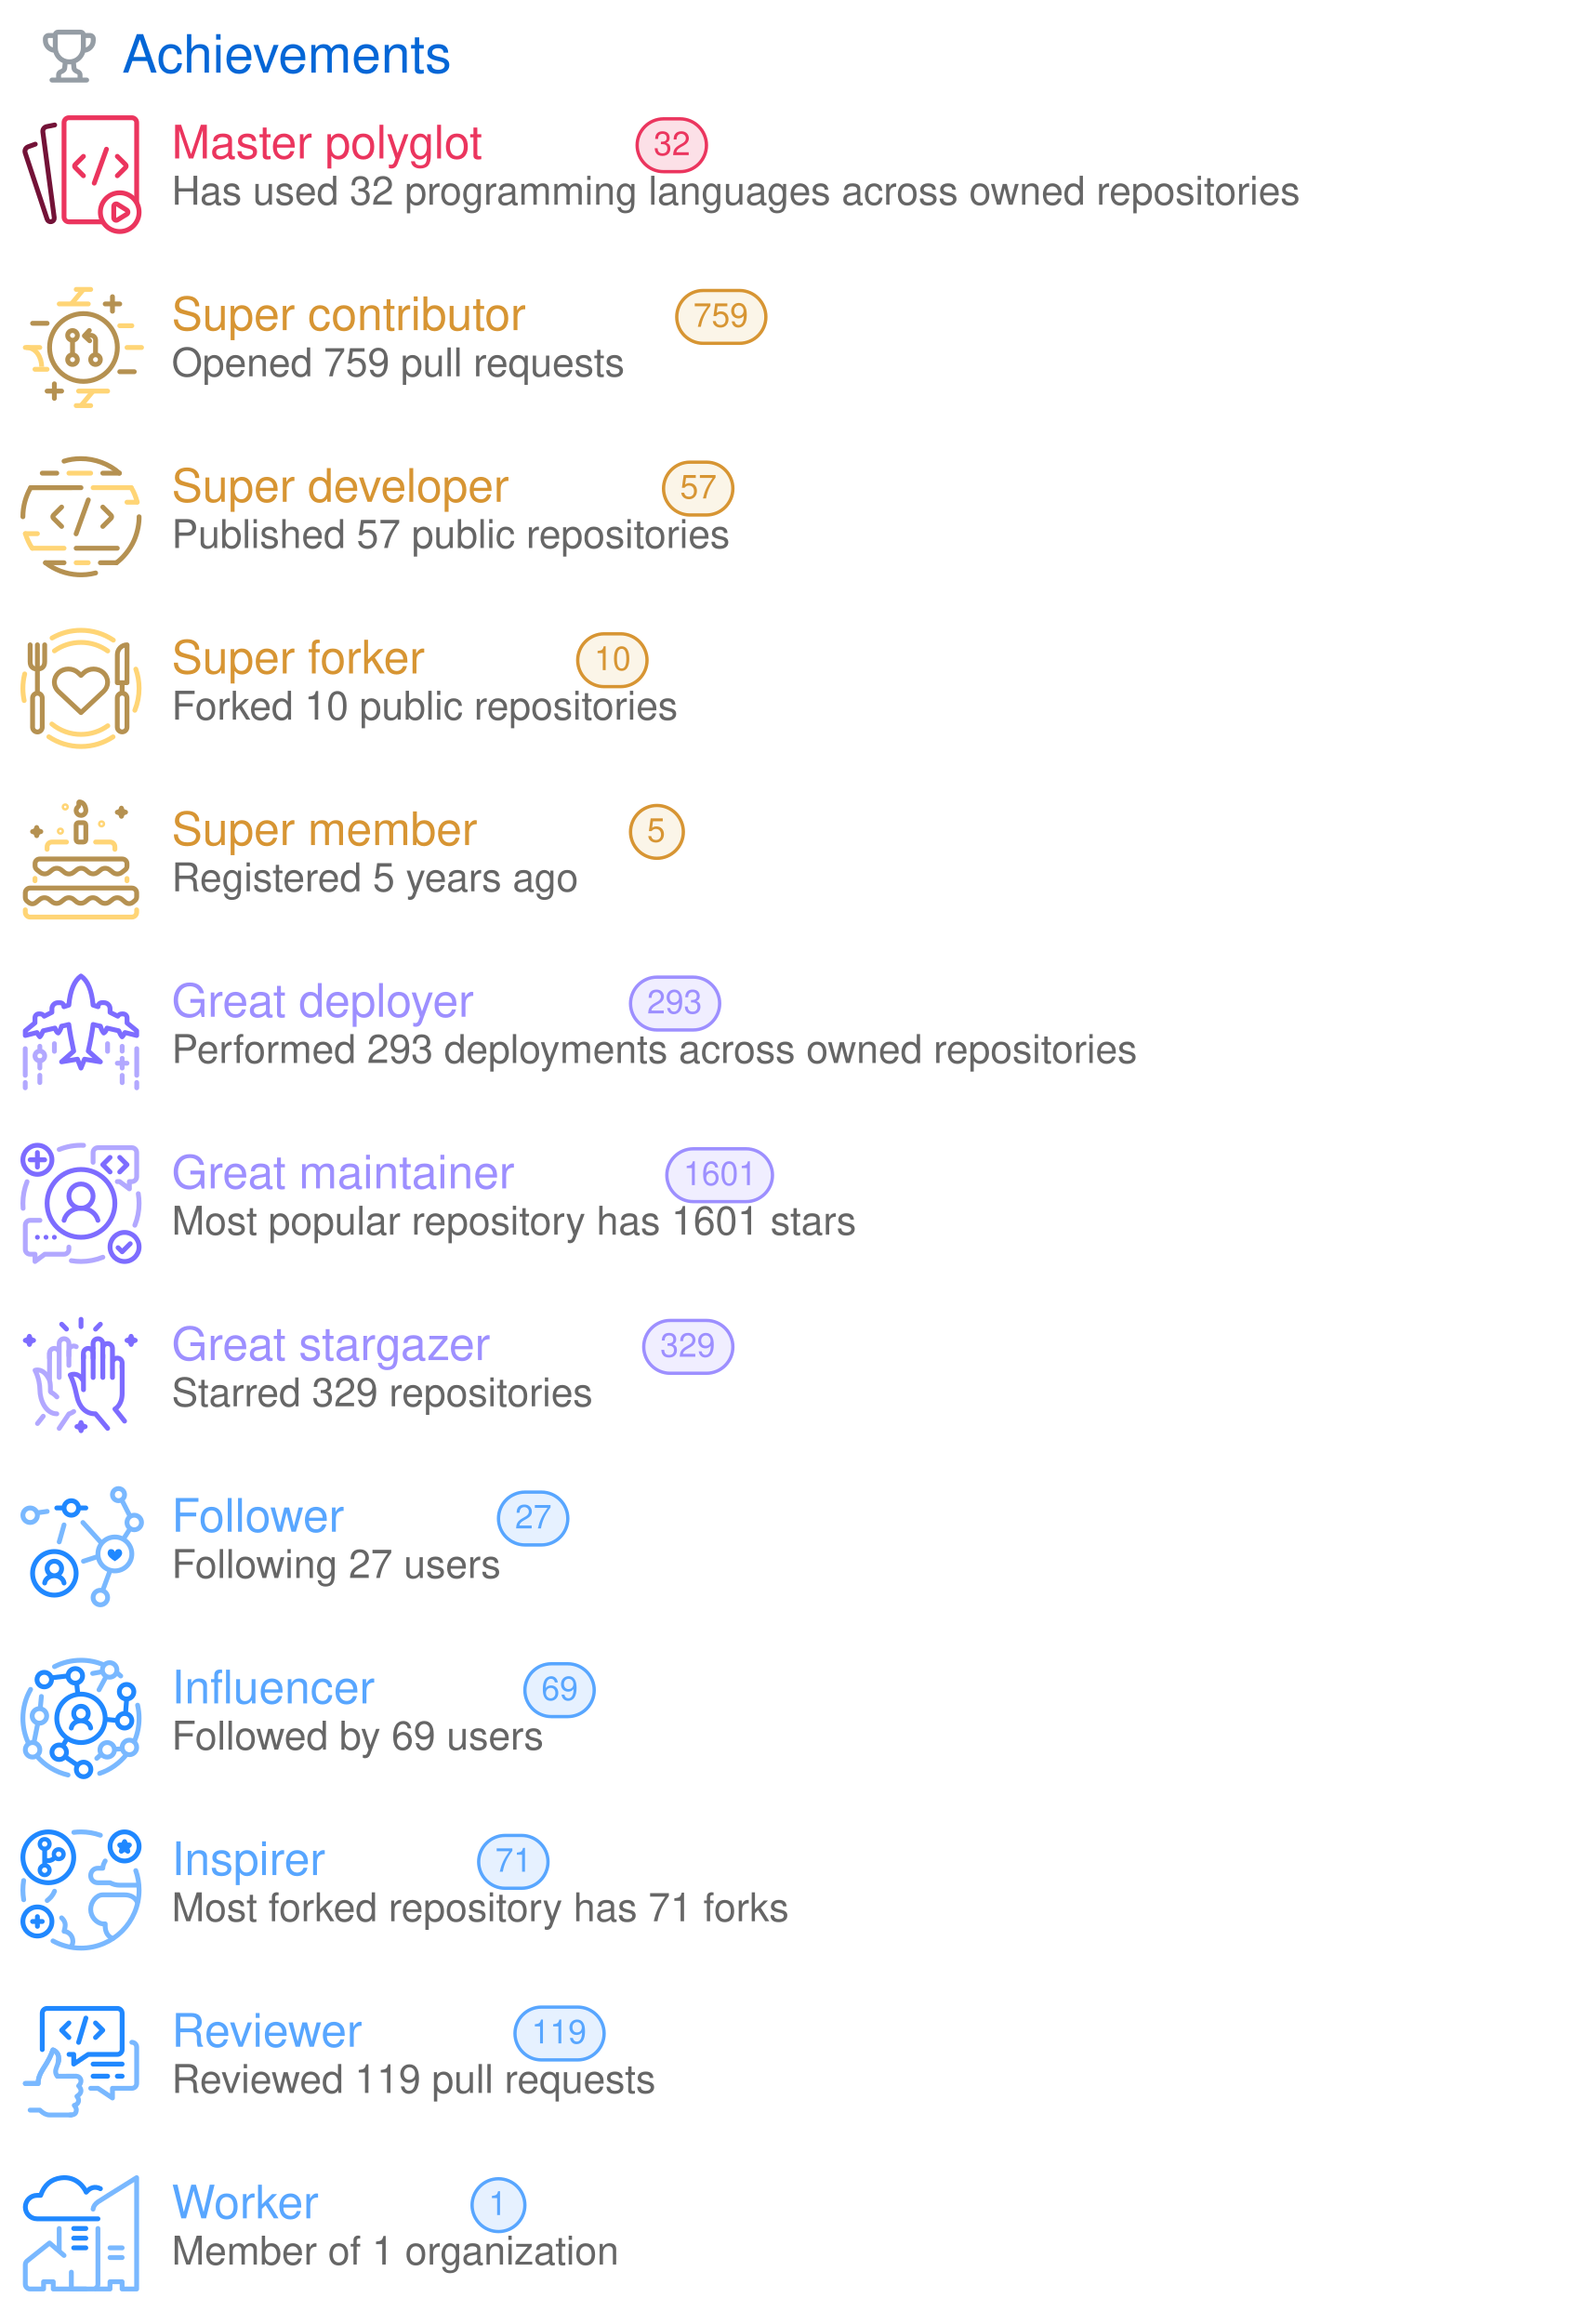
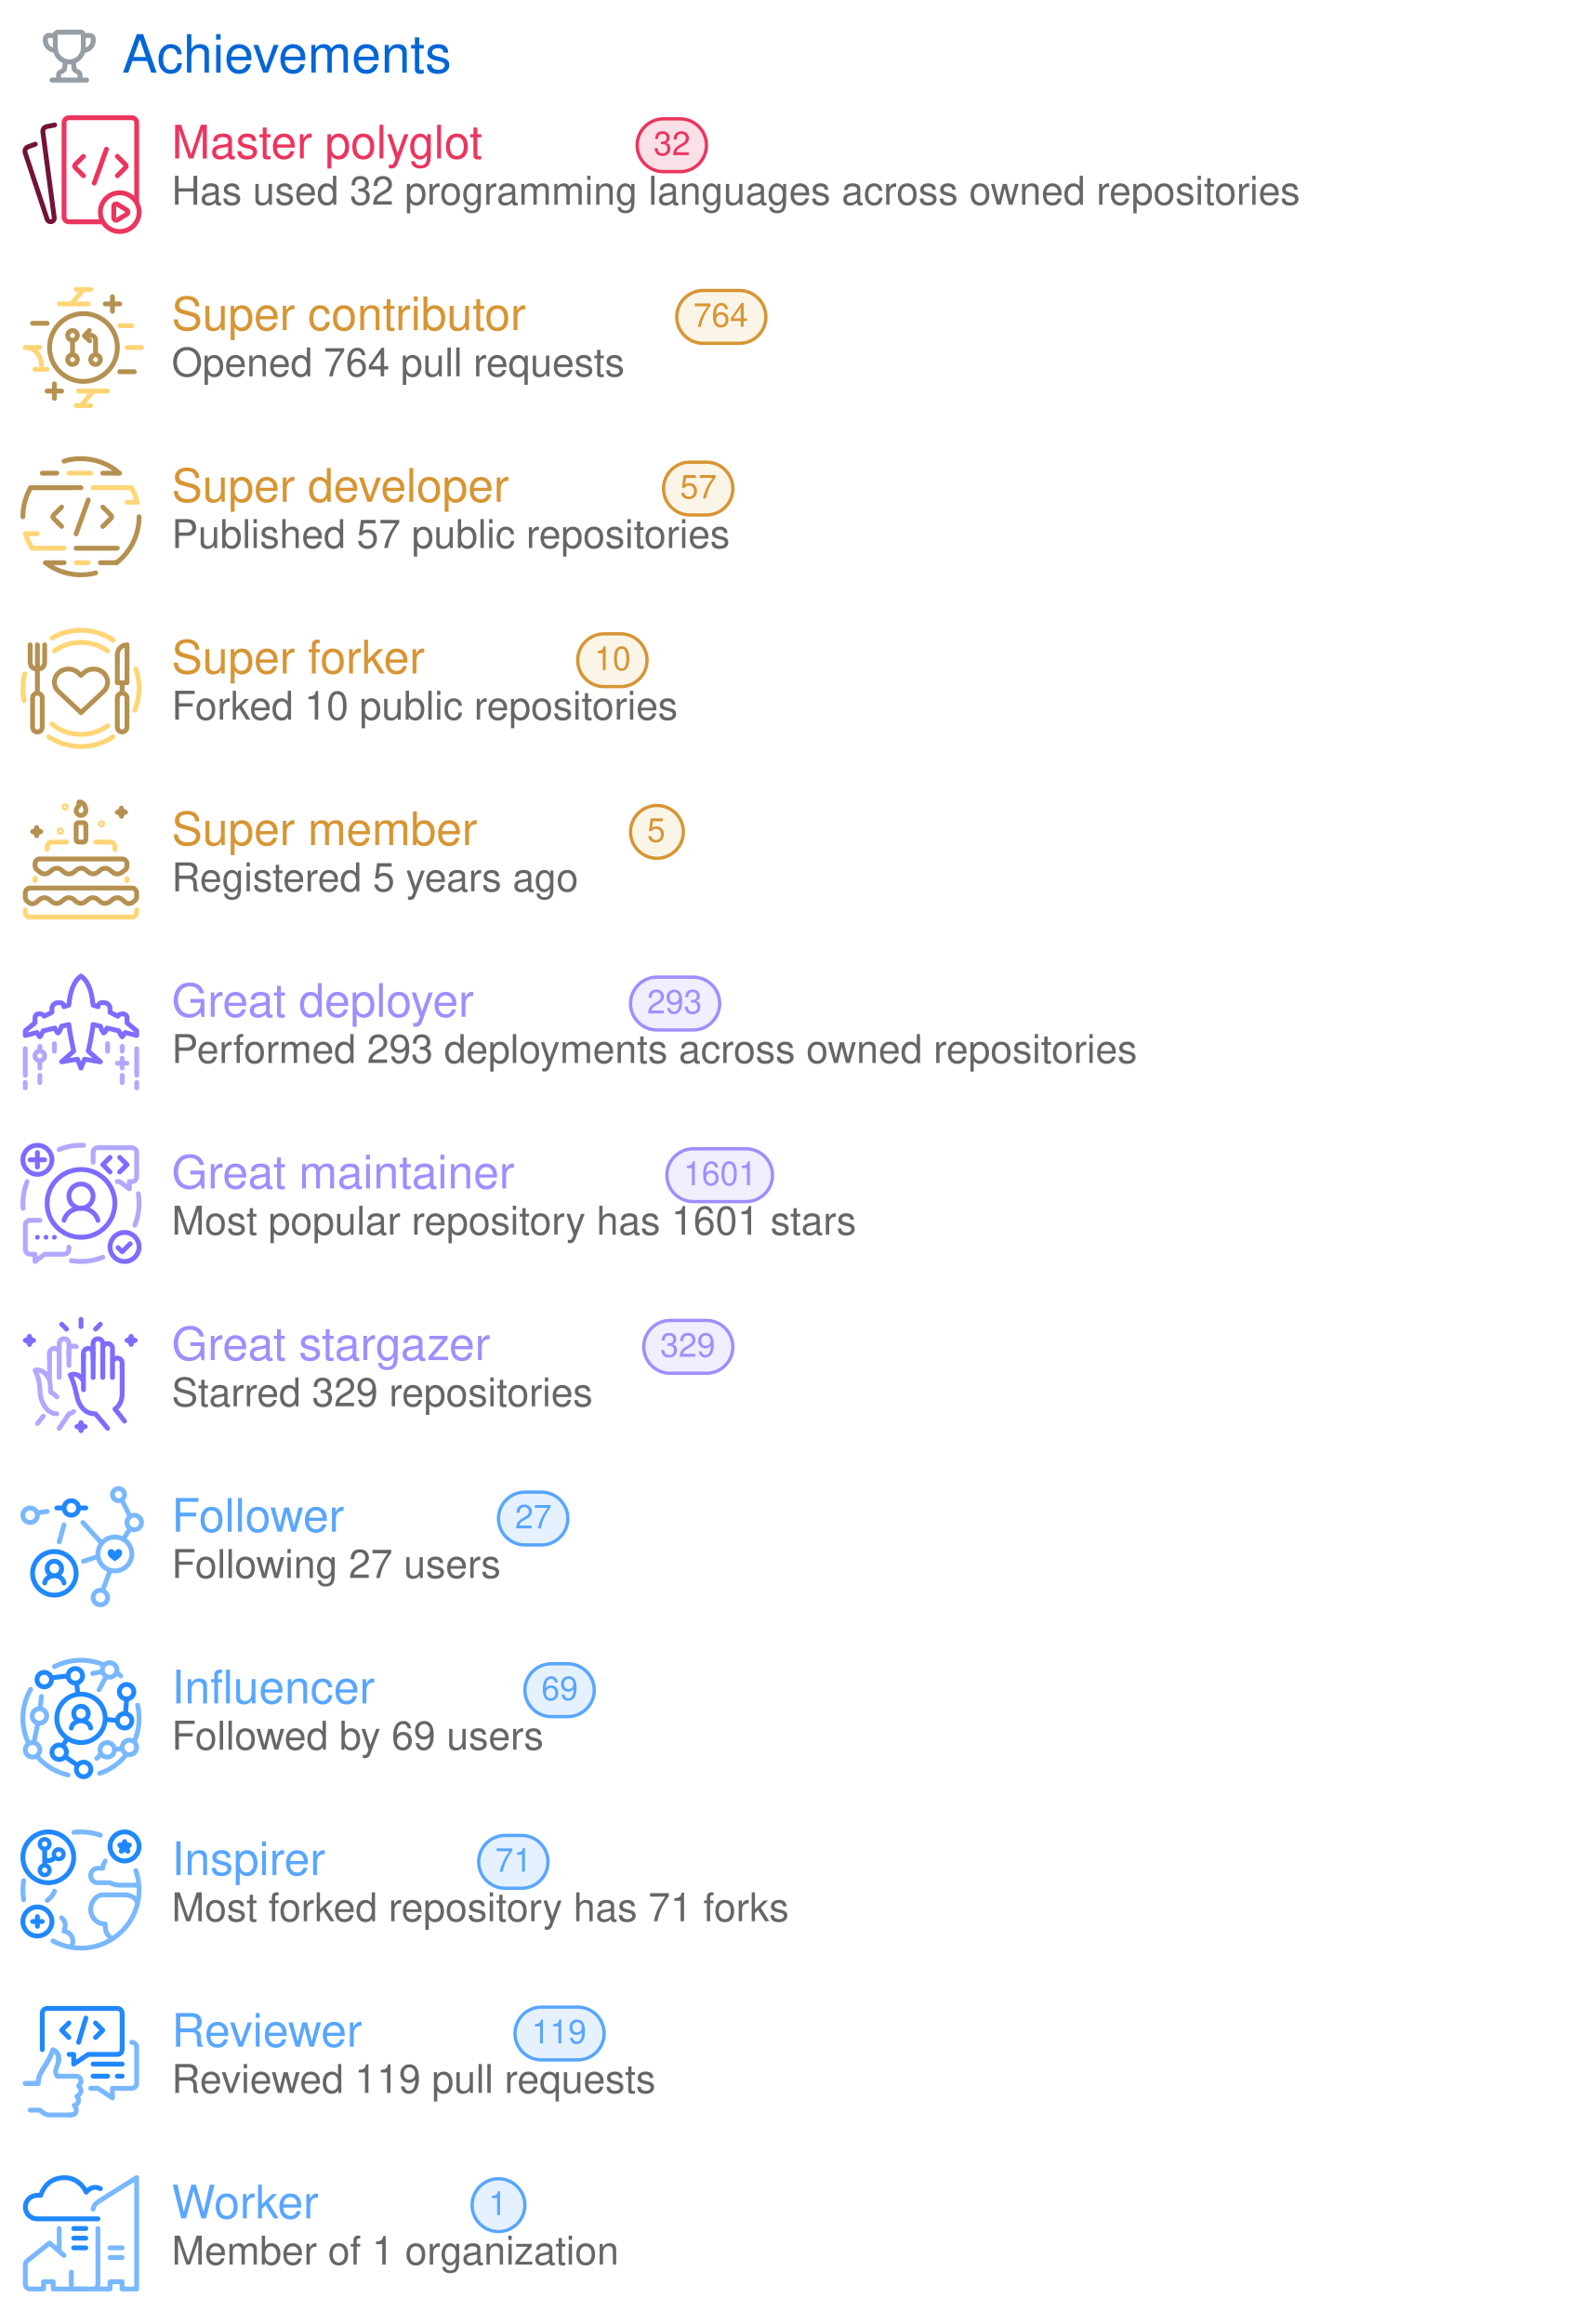
<svg xmlns="http://www.w3.org/2000/svg" width="480" height="704" viewBox="0 0 480 704" class="">
  <defs>
    <style />
  </defs>
  <style>
    svg{font-family:-apple-system,BlinkMacSystemFont,Segoe UI,Helvetica,Arial,sans-serif,Apple Color Emoji,Segoe UI Emoji;font-size:14px;color:#777}.repo-badges .badge.language::before{content:"";display:inline-block;width:10px;height:10px;margin-right:5px;border-radius:50%;background-color:var(--lang-color,#959da5)}@keyframes animation-gauge{from{stroke-dasharray:0 329}}.achievement{display:flex;margin:4px 0}:root{--color-calendar-graph-day-bg:#ebedf0;--color-calendar-graph-day-border:rgba(27,31,35,0.06);--color-calendar-graph-day-L1-bg:#9be9a8;--color-calendar-graph-day-L2-bg:#40c463;--color-calendar-graph-day-L3-bg:#30a14e;--color-calendar-graph-day-L4-bg:#216e39;--color-calendar-halloween-graph-day-L1-bg:#ffee4a;--color-calendar-halloween-graph-day-L2-bg:#ffc501;--color-calendar-halloween-graph-day-L3-bg:#fe9600;--color-calendar-halloween-graph-day-L4-bg:#03001c;--color-calendar-winter-graph-day-L1-bg:#0a3069;--color-calendar-winter-graph-day-L2-bg:#0969da;--color-calendar-winter-graph-day-L3-bg:#54aeff;--color-calendar-winter-graph-day-L4-bg:#b6e3ff;--color-calendar-graph-day-L4-border:rgba(27,31,35,0.06);--color-calendar-graph-day-L3-border:rgba(27,31,35,0.06);--color-calendar-graph-day-L2-border:rgba(27,31,35,0.06);--color-calendar-graph-day-L1-border:rgba(27,31,35,0.06)}#metrics-end{width:100%}
  </style>
  <style />
  <g transform="translate(0,0)" class="plugin-achievements" data-plugin="achievements">
    <g data-section="achievements">
      <svg width="100%" height="704" viewBox="0 0 480 704">
        <g transform="translate(13,9)" fill="#959da5">
          <svg viewBox="0 0 16 16" width="16" height="16" aria-hidden="true">
            <path fill-rule="evenodd" d="M3.217 6.962A3.75 3.75 0 010 3.25v-.5C0 1.784.784 1 1.75 1h1.356c.228-.585.796-1 1.462-1h6.864a1.57 1.57 0 011.462 1h1.356c.966 0 1.75.784 1.75 1.75v.5a3.75 3.75 0 01-3.217 3.712 5.014 5.014 0 01-2.771 3.117l.144 1.446c.005.05.03.12.114.204.086.087.217.17.373.227.283.103.618.274.89.568.285.31.467.723.467 1.226v.75h1.25a.75.75 0 110 1.5H2.75a.75.75 0 010-1.5H4v-.75c0-.503.182-.916.468-1.226.27-.294.606-.465.889-.568a1.03 1.03 0 00.373-.227c.084-.085.109-.153.114-.204l.144-1.446a5.014 5.014 0 01-2.77-3.117zM3 2.5H1.75a.25.25 0 00-.25.25v.5c0 .98.626 1.813 1.5 2.122V2.5zm4.457 7.97l-.12 1.204c-.093.925-.858 1.47-1.467 1.691a.764.764 0 00-.3.176c-.037.04-.07.093-.07.21v.75h5v-.75c0-.117-.033-.17-.07-.21a.763.763 0 00-.3-.176c-.609-.221-1.374-.766-1.466-1.69l-.12-1.204a5.052 5.052 0 01-1.087 0zM13 5.373V2.5h1.25a.25.25 0 01.25.25v.5A2.25 2.25 0 0113 5.372zM4.5 1.568c0-.037.03-.068.068-.068h6.864c.037 0 .068.03.068.068V5.5a3.5 3.5 0 11-7 0V1.568z" />
          </svg>
        </g>
        <text x="37" y="22" font-size="16" fill="#0366d6">
          Achievements
        </text>
        <g class="achievement s" data-rank="S" data-icon="code-square">
          <g transform="translate(4,32)">
            <svg viewBox="0 0 60 60" width="44" height="44" aria-hidden="true">
              <g stroke-linecap="round" stroke-width="2" fill="none" fill-rule="evenodd">
                <path d="M17.135 7.988l-3.303.669a2 2 0 00-1.586 2.223l4.708 35.392a1.498 1.498 0 01-1.162 1.66 1.523 1.523 0 01-1.775-1.01L4.951 19.497a2 2 0 011.215-2.507l2.946-1.072" stroke="#731237" stroke-linejoin="round" />
                <path d="M36.8 48H23a2 2 0 01-2-2V7a2 2 0 012-2h26a2 2 0 012 2v32.766" stroke="#EB355E" />
                <path d="M29 20.955l-3.399 3.399a.85.85 0 000 1.202l3.399 3.4M43.014 20.955l3.399 3.399a.85.85 0 010 1.202l-3.4 3.4" stroke="#EB355E" stroke-linejoin="round" />
                <path stroke="#EB355E" d="M38.526 18l-5.053 14.016" />
                <path d="M44 36a8 8 0 110 16 8 8 0 010-16z" stroke="#EB355E" stroke-linejoin="round" />
                <path d="M43.068 40.749l3.846 2.396a1 1 0 01-.006 1.7l-3.846 2.36a1 1 0 01-1.523-.853v-4.755a1 1 0 011.529-.848z" stroke="#EB355E" stroke-linejoin="round" />
              </g>
            </svg>
          </g>
          <text x="52" y="48" font-size="14" fill="#EB355E">
            Master polyglot
          </text>
          <rect x="193" y="36" width="21" height="16" rx="8" ry="8" fill="#EB355E" fill-opacity="0.15" stroke="#EB355E" />
          <text x="198" y="47" font-size="10" fill="#EB355E">
            32
          </text>
          <text x="52" y="62" font-size="12" fill="#666666">
            Has used 32 programming languages across owned repositories
          </text>
        </g>
        <g class="achievement a" data-rank="A" data-icon="git-pull-request">
          <g transform="translate(4,84)">
            <svg viewBox="0 0 60 60" width="44" height="44" aria-hidden="true">
              <g stroke-width="2" fill="none" fill-rule="evenodd">
                <path stroke="#FFD576" stroke-linecap="round" stroke-linejoin="round" d="M26.022 5.014h6M26.012 53.005h6M27.003 47.003h12M44.01 20.005h5M19.01 11.003h12" />
                <path stroke="#B59151" stroke-linecap="round" stroke-linejoin="round" d="M38.005 11.008h6M41 14.013v-6M14.007 47.003h6M17.002 50.004v-6" />
                <path d="M29.015 5.01l-5.003 5.992 5.003-5.992zM33.015 47.01l-5.003 5.992 5.003-5.992z" stroke="#FFD576" />
                <path stroke="#B59151" stroke-linecap="round" stroke-linejoin="round" d="M8.01 19.002h6" />
                <path stroke="#FFD576" stroke-linecap="round" stroke-linejoin="round" d="M47.011 29h6" />
                <path stroke="#B59151" stroke-linecap="round" stroke-linejoin="round" d="M44.012 39.003h6" />
                <g stroke="#FFD576">
                  <path d="M5.36 29c4.353 0 6.4 4.472 6.4 8" />
                  <path stroke-linecap="round" stroke-linejoin="round" d="M13.99 37.995h-5M10.989 29h-6" />
                </g>
                <path d="M24.503 22c1.109 0 2.007.895 2.007 2 0 1.104-.898 2-2.007 2a2.004 2.004 0 01-2.008-2c0-1.105.9-2 2.008-2zM24.5 32a2 2 0 110 4 2 2 0 010-4zm9.5 0a2 2 0 110 4 2 2 0 010-4z" stroke="#B59151" stroke-linecap="round" stroke-linejoin="round" />
                <path stroke="#B59151" d="M24.5 26.004v6.001" />
                <path d="M31.076 23.988l1.027-.023a1.998 1.998 0 011.932 2.01L34 31" stroke="#B59151" stroke-linecap="round" stroke-linejoin="round" />
                <path stroke="#B59151" stroke-linecap="round" stroke-linejoin="round" d="M31.588 26.222l-2.194-2.046 2.046-2.194" />
                <path d="M29.023 43c7.732 0 14-6.268 14-14s-6.268-14-14-14-14 6.268-14 14 6.268 14 14 14z" stroke="#B59151" />
              </g>
            </svg>
          </g>
          <text x="52" y="100" font-size="14" fill="#D79533">
            Super contributor
          </text>
          <rect x="205" y="88" width="27" height="16" rx="8" ry="8" fill="#E7BD69" fill-opacity="0.15" stroke="#D79533" />
          <text x="210" y="99" font-size="10" fill="#D79533">
-             759
+             764
          </text>
          <text x="52" y="114" font-size="12" fill="#666666">
-             Opened 759 pull requests
+             Opened 764 pull requests
          </text>
        </g>
        <g class="achievement a" data-rank="A" data-icon="repo">
          <g transform="translate(4,136)">
            <svg viewBox="0 0 60 60" width="44" height="44" aria-hidden="true">
              <g stroke-linecap="round" stroke-width="2" fill="none" fill-rule="evenodd">
                <g stroke="#B59151">
                  <path d="M20 24l-3.397 3.398a.85.85 0 000 1.203L20.002 32M37.015 24l3.399 3.398a.85.85 0 010 1.203L37.014 32" stroke-linejoin="round" />
                  <path d="M31.029 21.044L25.976 35.06" />
                </g>
                <path stroke="#FFD576" stroke-linejoin="round" d="M23.018 10h8.984M26 47h5M8 16h16m9 0h15.725M8 41h13" />
                <path d="M5.027 34.998c.673 2.157 1.726 4.396 2.81 6.02m43.38-19.095C50.7 19.921 49.866 17.796 48.79 16" stroke="#FFD576" />
                <path stroke="#B59151" stroke-linejoin="round" d="M26 41h17" />
                <path d="M7.183 16C5.186 19.582 4 23.619 4 28M42.608 47.02c2.647-1.87 5.642-5.448 7.295-9.18C51.52 34.191 52.071 30.323 52 28" stroke="#B59151" />
                <path stroke="#B59151" stroke-linejoin="round" d="M7.226 16H28M13.343 47H21" />
                <path d="M13.337 47.01a24.364 24.364 0 006.19 3.45 24.527 24.527 0 007.217 1.505c2.145.108 4.672-.05 7.295-.738" stroke="#B59151" />
                <path stroke="#B59151" stroke-linejoin="round" d="M36 47h6.647M12 10h6M37 10h6.858" />
                <path d="M43.852 10c-4.003-3.667-9.984-6.054-16.047-6-2.367.021-4.658.347-6.81 1.045" stroke="#B59151" />
                <path stroke="#FFD576" stroke-linejoin="round" d="M5.041 35h4.962M47 22h4.191" />
              </g>
            </svg>
          </g>
          <text x="52" y="152" font-size="14" fill="#D79533">
            Super developer
          </text>
          <rect x="201" y="140" width="21" height="16" rx="8" ry="8" fill="#E7BD69" fill-opacity="0.15" stroke="#D79533" />
          <text x="206" y="151" font-size="10" fill="#D79533">
            57
          </text>
          <text x="52" y="166" font-size="12" fill="#666666">
            Published 57 public repositories
          </text>
        </g>
        <g class="achievement a" data-rank="A" data-icon="repo-forked">
          <g transform="translate(4,188)">
            <svg viewBox="0 0 60 60" width="44" height="44" aria-hidden="true">
              <g stroke-width="2" fill="none" fill-rule="evenodd">
                <path d="M37.303 21.591a5.84 5.84 0 00-1.877-1.177 6.138 6.138 0 00-4.432 0 5.822 5.822 0 00-1.879 1.177L28 22.638l-1.115-1.047c-1.086-1.018-2.559-1.59-4.094-1.59-1.536 0-3.008.572-4.094 1.59-1.086 1.02-1.696 2.4-1.696 3.84 0 1.441.61 2.823 1.696 3.841l1.115 1.046L28 38l8.189-7.682 1.115-1.046a5.422 5.422 0 001.256-1.761 5.126 5.126 0 000-4.157 5.426 5.426 0 00-1.256-1.763z" stroke="#B59151" stroke-linecap="round" stroke-linejoin="round" />
                <path d="M15.967 42.705A18.922 18.922 0 0028 47a18.92 18.92 0 0011.076-3.56m-.032-30.902A18.914 18.914 0 0028 9c-4.09 0-7.876 1.292-10.976 3.49" stroke="#FFD576" stroke-linecap="round" />
                <g transform="translate(7 10)" stroke="#B59151">
                  <path d="M6 0v7c0 2.21-1.343 3-3 3s-3-.79-3-3V0" stroke-linecap="round" stroke-linejoin="round" />
                  <path stroke-linecap="round" d="M3 0v19.675" />
                  <rect stroke-linejoin="round" x="1" y="20" width="4" height="16" rx="2" />
                </g>
                <g transform="translate(43 10)" stroke="#B59151">
                  <path stroke-linecap="round" d="M2 15.968v3.674" />
                  <path d="M4 15.642H0L.014 4.045A4.05 4.05 0 014.028 0L4 15.642z" stroke-linecap="round" stroke-linejoin="round" />
                  <rect stroke-linejoin="round" y="19.968" width="4" height="16" rx="2" />
                </g>
                <path d="M41.364 8.062A23.888 23.888 0 0028 4a23.89 23.89 0 00-11.95 3.182M4.75 22.021A24.045 24.045 0 004 28c0 1.723.182 3.404.527 5.024m10.195 14.971A23.888 23.888 0 0028 52c4.893 0 9.444-1.464 13.239-3.979m9-10.98A23.932 23.932 0 0052 28c0-2.792-.477-5.472-1.353-7.964" stroke="#FFD576" stroke-linecap="round" />
              </g>
            </svg>
          </g>
          <text x="52" y="204" font-size="14" fill="#D79533">
            Super forker
          </text>
          <rect x="175" y="192" width="21" height="16" rx="8" ry="8" fill="#E7BD69" fill-opacity="0.15" stroke="#D79533" />
          <text x="180" y="203" font-size="10" fill="#D79533">
            10
          </text>
          <text x="52" y="218" font-size="12" fill="#666666">
            Forked 10 public repositories
          </text>
        </g>
        <g class="achievement a" data-rank="A" data-icon="calendar">
          <g transform="translate(4,240)">
            <svg viewBox="0 0 60 60" width="44" height="44" aria-hidden="true">
              <g transform="translate(5 4)" fill="none" fill-rule="evenodd">
                <path d="M46 44.557v1a2 2 0 01-2 2H2a2 2 0 01-2-2v-1" stroke="#FFD576" stroke-width="2" stroke-linecap="round" stroke-linejoin="round" />
                <path d="M.75 40.993l.701.561a2.323 2.323 0 002.903 0l1.675-1.34a3 3 0 013.748 0l1.282 1.026a3 3 0 003.71.03l1.4-1.085a3 3 0 013.75.061l1.103.913a3 3 0 003.787.031l1.22-.976a3 3 0 013.748 0l1.282 1.026a3 3 0 003.71.03l1.4-1.085a3 3 0 013.75.061l1.429 1.182a2.427 2.427 0 003.103-.008l.832-.695A2 2 0 0046 39.191v-1.634a2 2 0 00-2-2H2a2 2 0 00-2 2v1.875a2 2 0 00.75 1.561z" stroke="#B59151" stroke-width="2" stroke-linecap="round" stroke-linejoin="round" />
                <path d="M42 31.609v.948m-38 0v-.992m25.04-15.008H35a2 2 0 012 2v1m-28 0v-1a2 2 0 012-2h6.007" stroke="#FFD576" stroke-width="2" stroke-linecap="round" stroke-linejoin="round" />
                <path d="M22 8.557h2a1 1 0 011 1v6a1 1 0 01-1 1h-2a1 1 0 01-1-1v-6a1 1 0 011-1z" stroke="#B59151" stroke-width="2" stroke-linejoin="round" />
                <path d="M4.7 10.557c.316 1.122.572 1.372 1.71 1.678-1.136.314-1.39.566-1.7 1.69-.317-1.121-.573-1.372-1.71-1.679 1.135-.313 1.389-.566 1.7-1.689zm35-8c.316 1.122.572 1.372 1.71 1.678-1.136.314-1.39.566-1.7 1.69-.317-1.121-.573-1.372-1.71-1.679 1.135-.313 1.389-.566 1.7-1.689z" stroke="#B59151" stroke-width="2" stroke-linecap="round" stroke-linejoin="round" />
                <path d="M23 5.557a2 2 0 002-2C25 2.452 24.433 0 22.273 0c-.463 0 .21 1.424-.502 1.979A2 2 0 0023 5.557z" stroke="#B59151" stroke-width="2" />
                <path d="M4.78 27.982l1.346 1.076a3 3 0 003.748 0l1.252-1.002a3 3 0 013.748 0l1.282 1.026a3 3 0 003.711.03l1.4-1.085a3 3 0 013.75.061l1.102.913a3 3 0 003.787.031l1.22-.976a3 3 0 013.748 0l1.281 1.025a3 3 0 003.712.029l1.358-1.053a2 2 0 00.775-1.58v-.97a1.95 1.95 0 00-1.95-1.95H5.942a1.912 1.912 0 00-1.912 1.912v.951a2 2 0 00.75 1.562z" stroke="#B59151" stroke-width="2" stroke-linecap="round" stroke-linejoin="round" />
                <circle stroke="#FFD576" cx="16.5" cy="2.057" r="1" />
                <circle stroke="#FFD576" cx="14.5" cy="12.057" r="1" />
                <circle stroke="#FFD576" cx="31.5" cy="9.057" r="1" />
              </g>
            </svg>
          </g>
          <text x="52" y="256" font-size="14" fill="#D79533">
            Super member
          </text>
          <rect x="191" y="244" width="16" height="16" rx="8" ry="8" fill="#E7BD69" fill-opacity="0.15" stroke="#D79533" />
          <text x="196" y="255" font-size="10" fill="#D79533">
            5
          </text>
          <text x="52" y="270" font-size="12" fill="#666666">
            Registered 5 years ago
          </text>
        </g>
        <g class="achievement b" data-rank="B" data-icon="rocket">
          <g transform="translate(4,292)">
            <svg viewBox="0 0 60 60" width="44" height="44" aria-hidden="true">
              <g stroke-width="2" fill="none" fill-rule="evenodd">
                <g stroke="#B2A8FF">
                  <path d="M11 40a2 2 0 100-4 2 2 0 000 4z" />
                  <path d="M11 34v1m0 5v3m0 3v3" stroke-linecap="round" />
                </g>
                <g stroke="#B2A8FF" stroke-linecap="round" stroke-linejoin="round">
                  <path d="M47.01 41.009h-4M45.016 39v4" />
                </g>
                <path d="M27.982 5c2.79 1.873 4.46 5.876 5.008 12.01l2.059.659a1.606 1.606 0 011.606-1.665h.84a2.513 2.513 0 012.511 2.508l.004 1.496 3.197 1.588a1.951 1.951 0 011.684-.952l.509.002c.898.003 1.625.73 1.629 1.629l.008 2.115L51 27.606v1.945l-4.815-1.211c-.474.894-.87 1.48-1.192 1.757-.345-.328-.814-1.158-1.406-2.49L38.744 26.5c-.402 1.153-.845 1.828-1.328 2.026-.451-.444-1.04-1.55-1.409-2.821-1.481-.286-2.486-.56-2.994-.688-.27 2.397-1.036 6.884-2.009 10.982l5.006 4.438-6.555-1.08-1.454 3.654-1.45-3.658-6.56 1.082 4.996-4.417c-.899-4.02-1.576-7.684-2.03-10.992a37.29 37.29 0 01-2.967.679c-.38 1.252-.845 2.191-1.396 2.817-.63-.184-1.142-1.474-1.338-2.023-.705.15-2.323.519-4.853 1.107-.601 1.388-1.07 2.218-1.41 2.49a7.032 7.032 0 01-1.173-1.758L5 29.55v-1.945l3.99-3.265v-2.102a1.604 1.604 0 011.625-1.604l.528.007c.68.008 1.307.37 1.654.956l3.184-1.614.003-1.467a2.503 2.503 0 012.511-2.497l.863.003a1.6 1.6 0 011.594 1.646 62.42 62.42 0 012.024-.667c.572-6.097 2.24-10.098 5.006-12.002z" stroke="#7D6CFF" stroke-linecap="round" stroke-linejoin="round" />
                <path stroke="#B2A8FF" stroke-linecap="round" d="M45.016 36.032v-2M45.016 49.032v-3M38.978 36.089v-3.153M17.016 36.089v-3.153M51.031 51.165v-2.193m0-2.972V35.013M4.974 51.165v-2.193m0-2.972V35.013" />
              </g>
            </svg>
          </g>
          <text x="52" y="308" font-size="14" fill="#9D8FFF">
            Great deployer
          </text>
          <rect x="191" y="296" width="27" height="16" rx="8" ry="8" fill="#9E91FF" fill-opacity="0.15" stroke="#9D8FFF" />
          <text x="196" y="307" font-size="10" fill="#9D8FFF">
            293
          </text>
          <text x="52" y="322" font-size="12" fill="#666666">
            Performed 293 deployments across owned repositories
          </text>
        </g>
        <g class="achievement b" data-rank="B" data-icon="tools">
          <g transform="translate(4,344)">
            <svg viewBox="0 0 60 60" width="44" height="44" aria-hidden="true">
              <g transform="translate(4 4)" fill="none" fill-rule="evenodd">
                <path d="M39 15h.96l4.038 3-.02-3H45a2 2 0 002-2V3a2 2 0 00-2-2H31a2 2 0 00-2 2v4.035" stroke="#B2A8FF" stroke-width="2" stroke-linecap="round" stroke-linejoin="round" />
                <path stroke="#7D6CFF" stroke-width="2" stroke-linecap="round" stroke-linejoin="round" d="M36 5.014l-3 3 3 3M40 5.014l3 3-3 3" />
                <path d="M6 37a1 1 0 110 2 1 1 0 010-2m7 0a1 1 0 110 2 1 1 0 010-2m-2.448 1a1 1 0 11-2 0 1 1 0 012 0z" fill="#7D6CFF" />
                <path d="M1.724 15.05A23.934 23.934 0 000 24c0 .686.029 1.366.085 2.037m19.92 21.632c1.3.218 2.634.331 3.995.331a23.92 23.92 0 009.036-1.76m13.207-13.21A23.932 23.932 0 0048 24c0-1.363-.114-2.7-.332-4M25.064.022a23.932 23.932 0 00-10.073 1.725" stroke="#B2A8FF" stroke-width="2" stroke-linecap="round" />
                <path d="M19 42.062V43a2 2 0 01-2 2H9.04l-4.038 3 .02-3H3a2 2 0 01-2-2V33a2 2 0 012-2h4.045" stroke="#B2A8FF" stroke-width="2" stroke-linecap="round" stroke-linejoin="round" />
                <path d="M6 0a6 6 0 110 12A6 6 0 016 0z" stroke="#7D6CFF" stroke-width="2" stroke-linecap="round" stroke-linejoin="round" />
                <path stroke="#7D6CFF" stroke-width="2" stroke-linecap="round" d="M6 3v6M3 6h6" />
                <path d="M42 36a6 6 0 110 12 6 6 0 010-12z" stroke="#7D6CFF" stroke-width="2" stroke-linecap="round" stroke-linejoin="round" />
                <path stroke="#7D6CFF" stroke-width="2" stroke-linecap="round" stroke-linejoin="round" d="M44.338 40.663l-3.336 3.331-1.692-1.686M31 31c-.716-2.865-3.578-5-7-5-3.423 0-6.287 2.14-7 5" />
                <path d="M24 16a5 5 0 110 10 5 5 0 010-10z" stroke="#7D6CFF" stroke-width="2" stroke-linecap="round" />
                <circle stroke="#7D6CFF" stroke-width="2" cx="24" cy="24" r="14" />
              </g>
            </svg>
          </g>
          <text x="52" y="360" font-size="14" fill="#9D8FFF">
            Great maintainer
          </text>
          <rect x="202" y="348" width="32" height="16" rx="8" ry="8" fill="#9E91FF" fill-opacity="0.15" stroke="#9D8FFF" />
          <text x="207" y="359" font-size="10" fill="#9D8FFF">
            1601
          </text>
          <text x="52" y="374" font-size="12" fill="#666666">
            Most popular repository has 1601 stars
          </text>
        </g>
        <g class="achievement b" data-rank="B" data-icon="star">
          <g transform="translate(4,396)">
            <svg viewBox="0 0 60 60" width="44" height="44" aria-hidden="true">
              <g stroke-linecap="round" stroke-linejoin="round" stroke-width="2" fill="none" fill-rule="evenodd">
                <path stroke="#7D6CFF" d="M28.017 5v3M36.006 7.013l-1.987 2.024M20.021 7.011l1.988 2.011M28.806 30.23c-2.206-3.88-5.25-2.234-5.25-2.234 1.007 2.24 1.688 3.72 2.742 8.724.957 4.551 3.785 7.409 7.687 7.293l5.028 6.003M29.03 34.057L29 20.007m4.012 9.004V17.005m4.006 11.99l-.003-9.353" />
                <path d="M18.993 50.038l4.045-5.993s1.03-.262 1.954-.984m-6.983.96c-4.474-.016-6.986-5.558-6.986-9.979 0-1.764-.439-4.997-1.997-8.004 0 0 3.268-1.24 5.747 3.6.904 1.768.458 5.267.642 5.388.185.121 1.336.554 2.637 2.01m4.955-18.92a976.92 976.92 0 010 5.91m-7.995-4.986l-.003 10.97M10.031 48.021l2.369-3.003" stroke="#B2A8FF" />
                <path d="M45.996 47.026l-1.99-2.497-1.993-2.5s2.995-1.485 2.995-6.46V24.033" stroke="#7D6CFF" />
                <path d="M41 29v-6a2 2 0 114 0v2m-8-4v-4a2 2 0 114 0v7m-8-7v-2a2 2 0 114 0v2m-8 4v-2a2 2 0 114 0v2" stroke="#7D6CFF" />
                <path d="M23 20v-2a2 2 0 013.043-1.707M19 19v-4a2 2 0 114 0v3m-8 3v-2a2 2 0 114 0v10" stroke="#B2A8FF" />
                <path d="M6.7 12c.316 1.122.572 1.372 1.71 1.678-1.136.314-1.39.566-1.7 1.69-.316-1.121-.572-1.372-1.71-1.678 1.135-.314 1.389-.567 1.7-1.69zm42 0c.316 1.122.572 1.372 1.71 1.678-1.136.314-1.39.566-1.7 1.69-.317-1.121-.573-1.372-1.71-1.679 1.135-.313 1.389-.566 1.7-1.689zM28.021 47.627c.317 1.122.573 1.372 1.71 1.678-1.135.314-1.389.566-1.699 1.69-.318-1.121-.573-1.372-1.71-1.679 1.134-.313 1.389-.566 1.699-1.689z" stroke="#7D6CFF" />
              </g>
            </svg>
          </g>
          <text x="52" y="412" font-size="14" fill="#9D8FFF">
            Great stargazer
          </text>
          <rect x="195" y="400" width="27" height="16" rx="8" ry="8" fill="#9E91FF" fill-opacity="0.15" stroke="#9D8FFF" />
          <text x="200" y="411" font-size="10" fill="#9D8FFF">
            329
          </text>
          <text x="52" y="426" font-size="12" fill="#666666">
            Starred 329 repositories
          </text>
        </g>
        <g class="achievement c" data-rank="C" data-icon="person-add">
          <g transform="translate(4,448)">
            <svg viewBox="0 0 60 60" width="44" height="44" aria-hidden="true">
              <g fill="none" fill-rule="evenodd">
                <path d="M35 31a7 7 0 1114 0 7 7 0 01-14 0zm12-13a3 3 0 116 0 3 3 0 01-6 0zM33 49a3 3 0 116 0 3 3 0 01-6 0zM4 15a3 3 0 116 0 3 3 0 01-6 0zm37-8.5a2.5 2.5 0 115 0 2.5 2.5 0 01-5 0zM10 14l4.029-.576M19.008 26.016L21 19M29.019 34.001l5.967-1.948M36.997 46.003l2.977-8.02M46.05 24.031L48 21M28.787 18.012l7.248 8.009" stroke="#79B8FF" stroke-width="2" stroke-linecap="round" stroke-linejoin="round" />
                <path d="M43.62 29.004c-1.157 0-1.437.676-1.62 1.173-.19-.498-.494-1.167-1.629-1.167-.909 0-1.355.777-1.371 1.632-.022 1.145 1.309 2.365 3 3.358 1.669-.983 3-2.23 3-3.358 0-.89-.54-1.638-1.38-1.638z" fill="#2088FF" />
                <path stroke="#79B8FF" stroke-width="2" stroke-linecap="round" stroke-linejoin="round" d="M48.043 15.003L45 9" />
                <path d="M21 12a3 3 0 116 0 3 3 0 01-6 0zM27 12h3M18 12h3M21 43c-.267-1.727-1.973-3-4-3-2.08 0-3.787 1.318-4 3m4-9a3 3 0 100 6 3 3 0 000-6z" stroke="#2088FF" stroke-width="2" stroke-linecap="round" stroke-linejoin="round" />
                <path d="M17 30a9 9 0 110 18 9 9 0 110-18z" stroke="#2088FF" stroke-width="2" stroke-linecap="round" stroke-linejoin="round" />
              </g>
            </svg>
          </g>
          <text x="52" y="464" font-size="14" fill="#58A6FF">
            Follower
          </text>
          <rect x="151" y="452" width="21" height="16" rx="8" ry="8" fill="#58A6FF" fill-opacity="0.15" stroke="#58A6FF" />
          <text x="156" y="463" font-size="10" fill="#58A6FF">
            27
          </text>
          <text x="52" y="478" font-size="12" fill="#666666">
            Following 27 users
          </text>
        </g>
        <g class="achievement c" data-rank="C" data-icon="people">
          <g transform="translate(4,500)">
            <svg viewBox="0 0 60 60" width="44" height="44" aria-hidden="true">
              <g transform="translate(4 4)" stroke-width="2" fill="none" fill-rule="evenodd">
                <path d="M33.432 1.924A23.922 23.922 0 0024 0c-3.945 0-7.668.952-10.95 2.638m-9.86 9.398A23.89 23.89 0 000 24a23.9 23.9 0 002.274 10.21m3.45 5.347a23.992 23.992 0 0012.929 7.845m13.048-.664c4.43-1.5 8.28-4.258 11.123-7.848m3.16-5.245A23.918 23.918 0 0048 24c0-1.87-.214-3.691-.619-5.439M40.416 6.493a24.139 24.139 0 00-1.574-1.355" stroke="#79B8FF" stroke-linecap="round" />
                <path stroke="#79B8FF" d="M4.582 33.859l1.613-7.946" />
                <circle stroke="#79B8FF" cx="6.832" cy="23" r="3" />
                <path stroke="#2088FF" d="M17.444 39.854l4.75 3.275" />
                <path stroke="#79B8FF" stroke-linecap="round" d="M7.647 14.952l-.433 4.527" />
                <circle stroke="#2088FF" cx="15" cy="38" r="3" />
                <path stroke="#2088FF" d="M22.216 9.516l.455 4.342" />
                <path stroke="#79B8FF" stroke-linecap="round" d="M34.272 6.952l-2.828 5.25" />
                <path stroke="#2088FF" stroke-linecap="square" d="M11.873 7.235l6.424-.736" />
                <path stroke="#79B8FF" stroke-linecap="round" d="M28.811 5.445l3.718-.671" />
                <path stroke="#2088FF" d="M42.392 22.006l.456-5.763M34.349 24.426l4.374.447" />
                <path d="M20 28c.267-1.727 1.973-3 4-3 2.08 0 3.787 1.318 4 3m-4-9a3 3 0 110 6 3 3 0 010-6z" stroke="#2088FF" stroke-linecap="round" stroke-linejoin="round" />
                <path d="M24 14c5.523 0 10 4.477 10 10s-4.477 10-10 10-10-4.477-10-10 4.477-10 10-10z" stroke="#2088FF" stroke-linecap="round" stroke-linejoin="round" />
                <circle stroke="#79B8FF" cx="35.832" cy="4" r="3" />
                <circle stroke="#79B8FF" cx="44" cy="36" r="3" />
                <circle stroke="#79B8FF" cx="34.832" cy="37" r="3" />
                <circle stroke="#2088FF" cx="21.654" cy="6.437" r="3" />
                <path d="M25.083 48.102a3 3 0 100-6 3 3 0 000 6z" stroke="#2088FF" />
                <path d="M8.832 5a3 3 0 110 6 3 3 0 010-6z" stroke="#2088FF" stroke-linecap="round" />
                <circle stroke="#79B8FF" cx="4" cy="37" r="3" />
                <path d="M42.832 10a3 3 0 110 6 3 3 0 010-6z" stroke="#2088FF" stroke-linecap="round" />
                <path stroke="#79B8FF" stroke-linecap="round" d="M32.313 38.851l-1.786 1.661" />
                <circle stroke="#2088FF" cx="42" cy="25" r="3" />
                <path stroke="#2088FF" stroke-linecap="square" d="M18.228 32.388l-1.562 2.66" />
                <path stroke="#79B8FF" d="M37.831 36.739l2.951-.112" />
              </g>
            </svg>
          </g>
          <text x="52" y="516" font-size="14" fill="#58A6FF">
            Influencer
          </text>
          <rect x="159" y="504" width="21" height="16" rx="8" ry="8" fill="#58A6FF" fill-opacity="0.15" stroke="#58A6FF" />
          <text x="164" y="515" font-size="10" fill="#58A6FF">
            69
          </text>
          <text x="52" y="530" font-size="12" fill="#666666">
            Followed by 69 users
          </text>
        </g>
        <g class="achievement c" data-rank="C" data-icon="repo-forked">
          <g transform="translate(4,552)">
            <svg viewBox="0 0 60 60" width="44" height="44" aria-hidden="true">
              <g transform="translate(4 4)" fill="none" fill-rule="evenodd">
                <path d="M20.065 47.122c.44-.525.58-1.448.58-1.889 0-2.204-1.483-3.967-3.633-4.187.447-1.537.58-2.64.397-3.31-.25-.92-.745-1.646-1.409-2.235m-5.97-7.157c.371-.254.911-.748 1.62-1.48a8.662 8.662 0 001.432-2.366M47 22h-7c-1.538 0-2.749-.357-4-1h-5c-1.789.001-3-1.3-3-2.955 0-1.656 1.211-3.04 3-3.045h2c.027-1.129.513-2.17 1-3m3.082 32.004C34.545 43.028 34.02 40.569 34 39v-1h-1c-2.603-.318-5-2.913-5-5.997S30.397 26 33 26h9c2.384 0 4.326 1.024 5.27 3" stroke="#79B8FF" stroke-linecap="round" stroke-linejoin="round" stroke-width="2" />
                <g transform="translate(36)" stroke="#2088FF" stroke-width="2">
                  <path fill="#2088FF" stroke-linecap="round" stroke-linejoin="round" d="M5.395 5.352L6.009 4l.598 1.348L8 5.408l-1.067 1.12.425 1.47-1.356-.908-1.35.91.404-1.469L4 5.41z" />
                  <circle cx="6" cy="6" r="6" />
                </g>
                <g transform="translate(0 31)" stroke="#2088FF" stroke-width="2">
                  <circle cx="6" cy="6" r="6" />
                  <g stroke-linecap="round">
                    <path d="M6 4v4M4 6h4" />
                  </g>
                </g>
                <circle stroke="#2088FF" stroke-width="2" cx="10.5" cy="10.5" r="10.5" />
                <g stroke-linecap="round">
                  <path d="M32.01 1.37A23.96 23.96 0 0024 0c-.999 0-1.983.061-2.95.18M.32 20.072a24.21 24.21 0 00.015 7.948M12.42 45.025A23.892 23.892 0 0024 48c13.255 0 24-10.745 24-24 0-2.811-.483-5.51-1.371-8.016" stroke="#79B8FF" stroke-width="2" />
                  <path stroke="#2088FF" stroke-width="2" d="M8.999 7.151v5.865" />
                  <path d="M9 3a2 2 0 110 4 2 2 0 010-4zm0 10.8a2 2 0 11-.001 4 2 2 0 01.001-4z" stroke="#2088FF" stroke-width="1.8" />
                  <path d="M9.622 11.838c.138-.007.989.119 1.595-.05.607-.169 1.584-.539 1.829-1.337" stroke="#2088FF" stroke-width="2" />
                  <path d="M14.8 7.202a2 2 0 110 4 2 2 0 010-4z" stroke="#2088FF" stroke-width="1.8" />
                </g>
              </g>
            </svg>
          </g>
          <text x="52" y="568" font-size="14" fill="#58A6FF">
            Inspirer
          </text>
          <rect x="145" y="556" width="21" height="16" rx="8" ry="8" fill="#58A6FF" fill-opacity="0.15" stroke="#58A6FF" />
          <text x="150" y="567" font-size="10" fill="#58A6FF">
            71
          </text>
          <text x="52" y="582" font-size="12" fill="#666666">
            Most forked repository has 71 forks
          </text>
        </g>
        <g class="achievement c" data-rank="C" data-icon="eye">
          <g transform="translate(4,604)">
            <svg viewBox="0 0 60 60" width="44" height="44" aria-hidden="true">
              <g stroke-linecap="round" stroke-width="2" fill="none" fill-rule="evenodd">
                <g stroke="#79B8FF">
                  <path d="M26.009 34.01c.444-.004.9.141 1.228.414.473.394.766.959.76 1.54-.01.735-.333 1.413-.97 2.037.66.718.985 1.4.976 2.048-.012.828-.574 1.58-1.687 2.258.624.788.822 1.549.596 2.28-.225.733-.789 1.219-1.69 1.459.703.833.976 1.585.82 2.256-.178.763-.313 1.716-2.492 1.711" stroke-linejoin="round" />
                  <g stroke-linejoin="round">
                    <path d="M18.548 28.422c1.184-4.303-2.132-5.292-2.132-5.292-.873 2.296-1.438 3.825-4.231 8.108-1.285 1.97-1.926 3.957-1.877 5.796M18.391 34.011L24.993 34c2.412-.009.211-.005-6.602.012zM5.004 37.017l5.234-.014-5.234.014z" />
                  </g>
                  <g stroke-linejoin="round">
                    <path d="M18.548 28.422c1.184-4.303-2.132-5.292-2.132-5.292-.873 2.296-1.438 3.825-4.231 8.108-1.285 1.97-1.926 3.957-1.877 5.796M5.004 37.017l5.234-.014-5.234.014zM7 48.012h4.01c1.352 1.333 2.672 2 3.961 2.001 0 0 .485-.005 5.46-.005h3.536" />
                  </g>
                  <path d="M18.793 27.022c-.062.933-.373 2.082-.933 3.446-.561 1.364-.433 2.547.383 3.547" />
                </g>
                <path d="M45 16.156V23a2 2 0 01-2 2H31l-6 4v-4h-1.934M12 23V8a2 2 0 012-2h29a2 2 0 012 2v10" stroke="#2088FF" stroke-linejoin="round" />
                <path stroke="#2088FF" stroke-linejoin="round" d="M23 12.014l-3 3 3 3M34 12.014l3 3-3 3" />
                <path stroke="#2088FF" d="M30.029 10l-3.015 10.027" />
                <path d="M32 39h3l6 4v-4h8a2 2 0 002-2V22a2 2 0 00-2-2h.138" stroke="#79B8FF" stroke-linejoin="round" />
                <path stroke="#2088FF" stroke-linejoin="round" d="M33 29h12M33 34h6M43 34h2" />
              </g>
            </svg>
          </g>
          <text x="52" y="620" font-size="14" fill="#58A6FF">
            Reviewer
          </text>
          <rect x="156" y="608" width="27" height="16" rx="8" ry="8" fill="#58A6FF" fill-opacity="0.15" stroke="#58A6FF" />
          <text x="161" y="619" font-size="10" fill="#58A6FF">
            119
          </text>
          <text x="52" y="634" font-size="12" fill="#666666">
            Reviewed 119 pull requests
          </text>
        </g>
        <g class="achievement c" data-rank="C" data-icon="organization">
          <g transform="translate(4,656)">
            <svg viewBox="0 0 60 60" width="44" height="44" aria-hidden="true">
              <g stroke-linecap="round" stroke-width="2" fill="none" fill-rule="evenodd">
                <g stroke="#79B8FF" stroke-linejoin="round">
                  <path d="M30 51H16.543v-2.998h-4v2.976l-5.537.016a2 2 0 01-2.006-2v-8.032a2 2 0 01.75-1.562l9.261-7.406 5.984 5.143m29.992 3.864v10h-6v-3h-5v3h-6m-.987-33c.133-1.116.793-2.106 1.978-2.968.44-.32 5.776-3.664 16.01-10.032v36" />
                  <path d="M19 34.994v-8.982m16 0V49a2 2 0 01-2 2h-8.987l.011-6.957" />
                </g>
                <path stroke="#79B8FF" d="M40 38h5M40 34h5" />
                <path stroke="#2088FF" d="M25 30h5M25 34h5M25 26h5" />
                <path d="M35.012 22.003H9.855a4.843 4.843 0 010-9.686h1.479c1.473-4.268 4.277-6.674 8.41-7.219 6.493-.856 9.767 4.27 10.396 5.9.734-.83 2.137-2.208 4.194-1.964a4.394 4.394 0 011.685.533" stroke="#2088FF" stroke-linejoin="round" />
              </g>
            </svg>
          </g>
          <text x="52" y="672" font-size="14" fill="#58A6FF">
            Worker
          </text>
          <rect x="143" y="660" width="16" height="16" rx="8" ry="8" fill="#58A6FF" fill-opacity="0.15" stroke="#58A6FF" />
          <text x="148" y="671" font-size="10" fill="#58A6FF">
            1
          </text>
          <text x="52" y="686" font-size="12" fill="#666666">
            Member of 1 organization
          </text>
        </g>
      </svg>
    </g>
  </g>
</svg>
